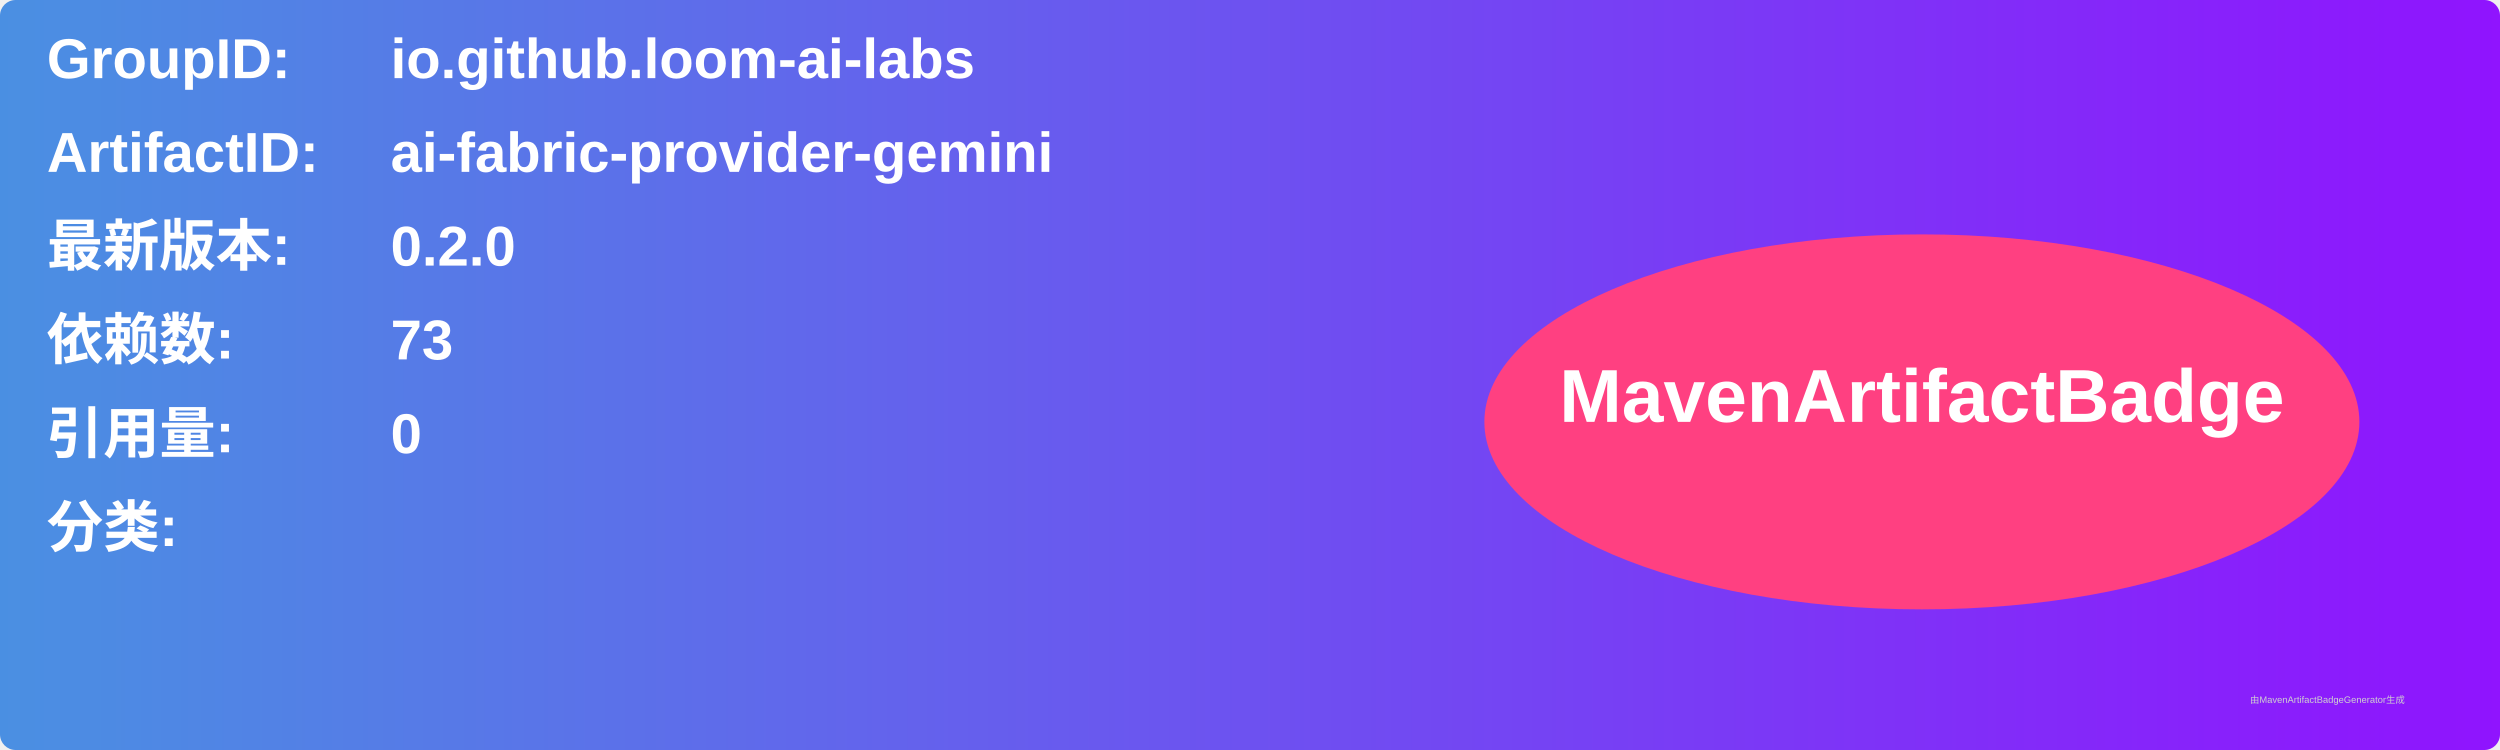
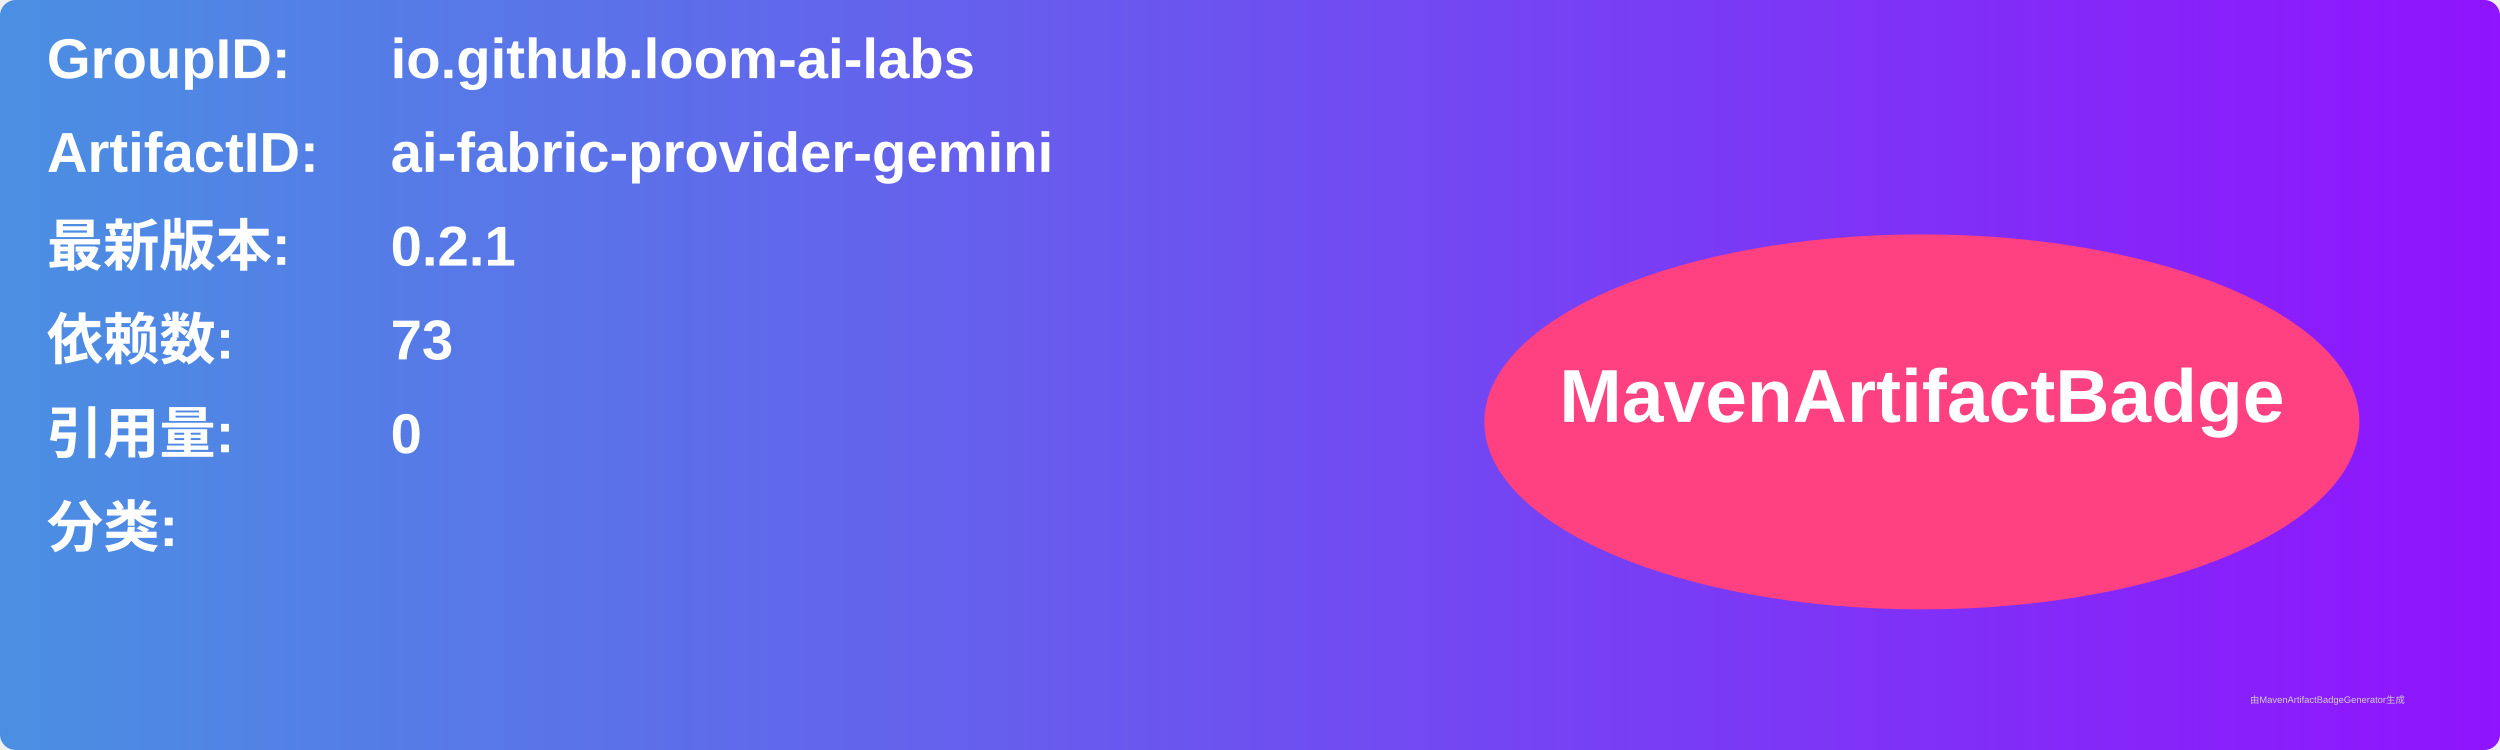
<svg xmlns="http://www.w3.org/2000/svg" width="800" height="240" viewBox="0 0 800 240">
  <linearGradient id="grad" x1="0%" y1="0%" x2="100%" y2="0%">
    <stop offset="0%" stop-color="#4a90e2" />
    <stop offset="100%" stop-color="#9013fe" />
  </linearGradient>
  <rect width="100%" height="100%" rx="5" ry="5" fill="url(#grad)" />
  <g transform="translate(15, 15)">
    <text x="0" y="10" font-family="Arial" font-size="18" fill="white" font-weight="bold" width="260">GroupID:</text>
    <text x="110" y="10" font-family="Arial" font-size="18" fill="white" font-weight="bold" width="460">io.github.loom-ai-labs</text>
    <text x="0" y="40" font-family="Arial" font-size="18" fill="white" font-weight="bold" width="260">ArtifactID:</text>
    <text x="110" y="40" font-family="Arial" font-size="18" fill="white" font-weight="bold" width="460">ai-fabric-provider-gemini</text>
    <text x="0" y="70" font-family="Arial" font-size="18" fill="white" font-weight="bold">最新版本:</text>
    <text x="110" y="70" font-family="Arial" font-size="18" fill="white" font-weight="bold">
-       <tspan font-weight="bold">0.2.0</tspan>
+       <tspan font-weight="bold">0.2.1</tspan>
    </text>
    <text x="0" y="100" font-family="Arial" font-size="18" fill="white" font-weight="bold">依赖数: </text>
    <text x="110" y="100" font-family="Arial" font-size="18" fill="white">
      <tspan font-weight="bold">73</tspan>
    </text>
    <text x="0" y="130" font-family="Arial" font-size="18" fill="white" font-weight="bold">引用量: </text>
    <text x="110" y="130" font-family="Arial" font-size="18" fill="white">
      <tspan font-weight="bold">0</tspan>
    </text>
    <text x="0" y="160" font-family="Arial" font-size="18" fill="white" font-weight="bold">分类:</text>
    <text x="10" y="190" font-family="Arial" font-size="10" fill="white">
      <tspan font-weight="bold" />
    </text>
    <ellipse cx="600" cy="120" rx="140" ry="60" fill="#ff4081" />
    <text x="600" y="120" text-anchor="middle" font-family="Arial" font-size="24" fill="white" font-weight="bold">MavenArtifactBadge</text>
  </g>
  <text x="720" y="225" font-family="Arial" font-size="3" fill="#d0d0d0">由MavenArtifactBadgeGenerator生成</text>
</svg>
